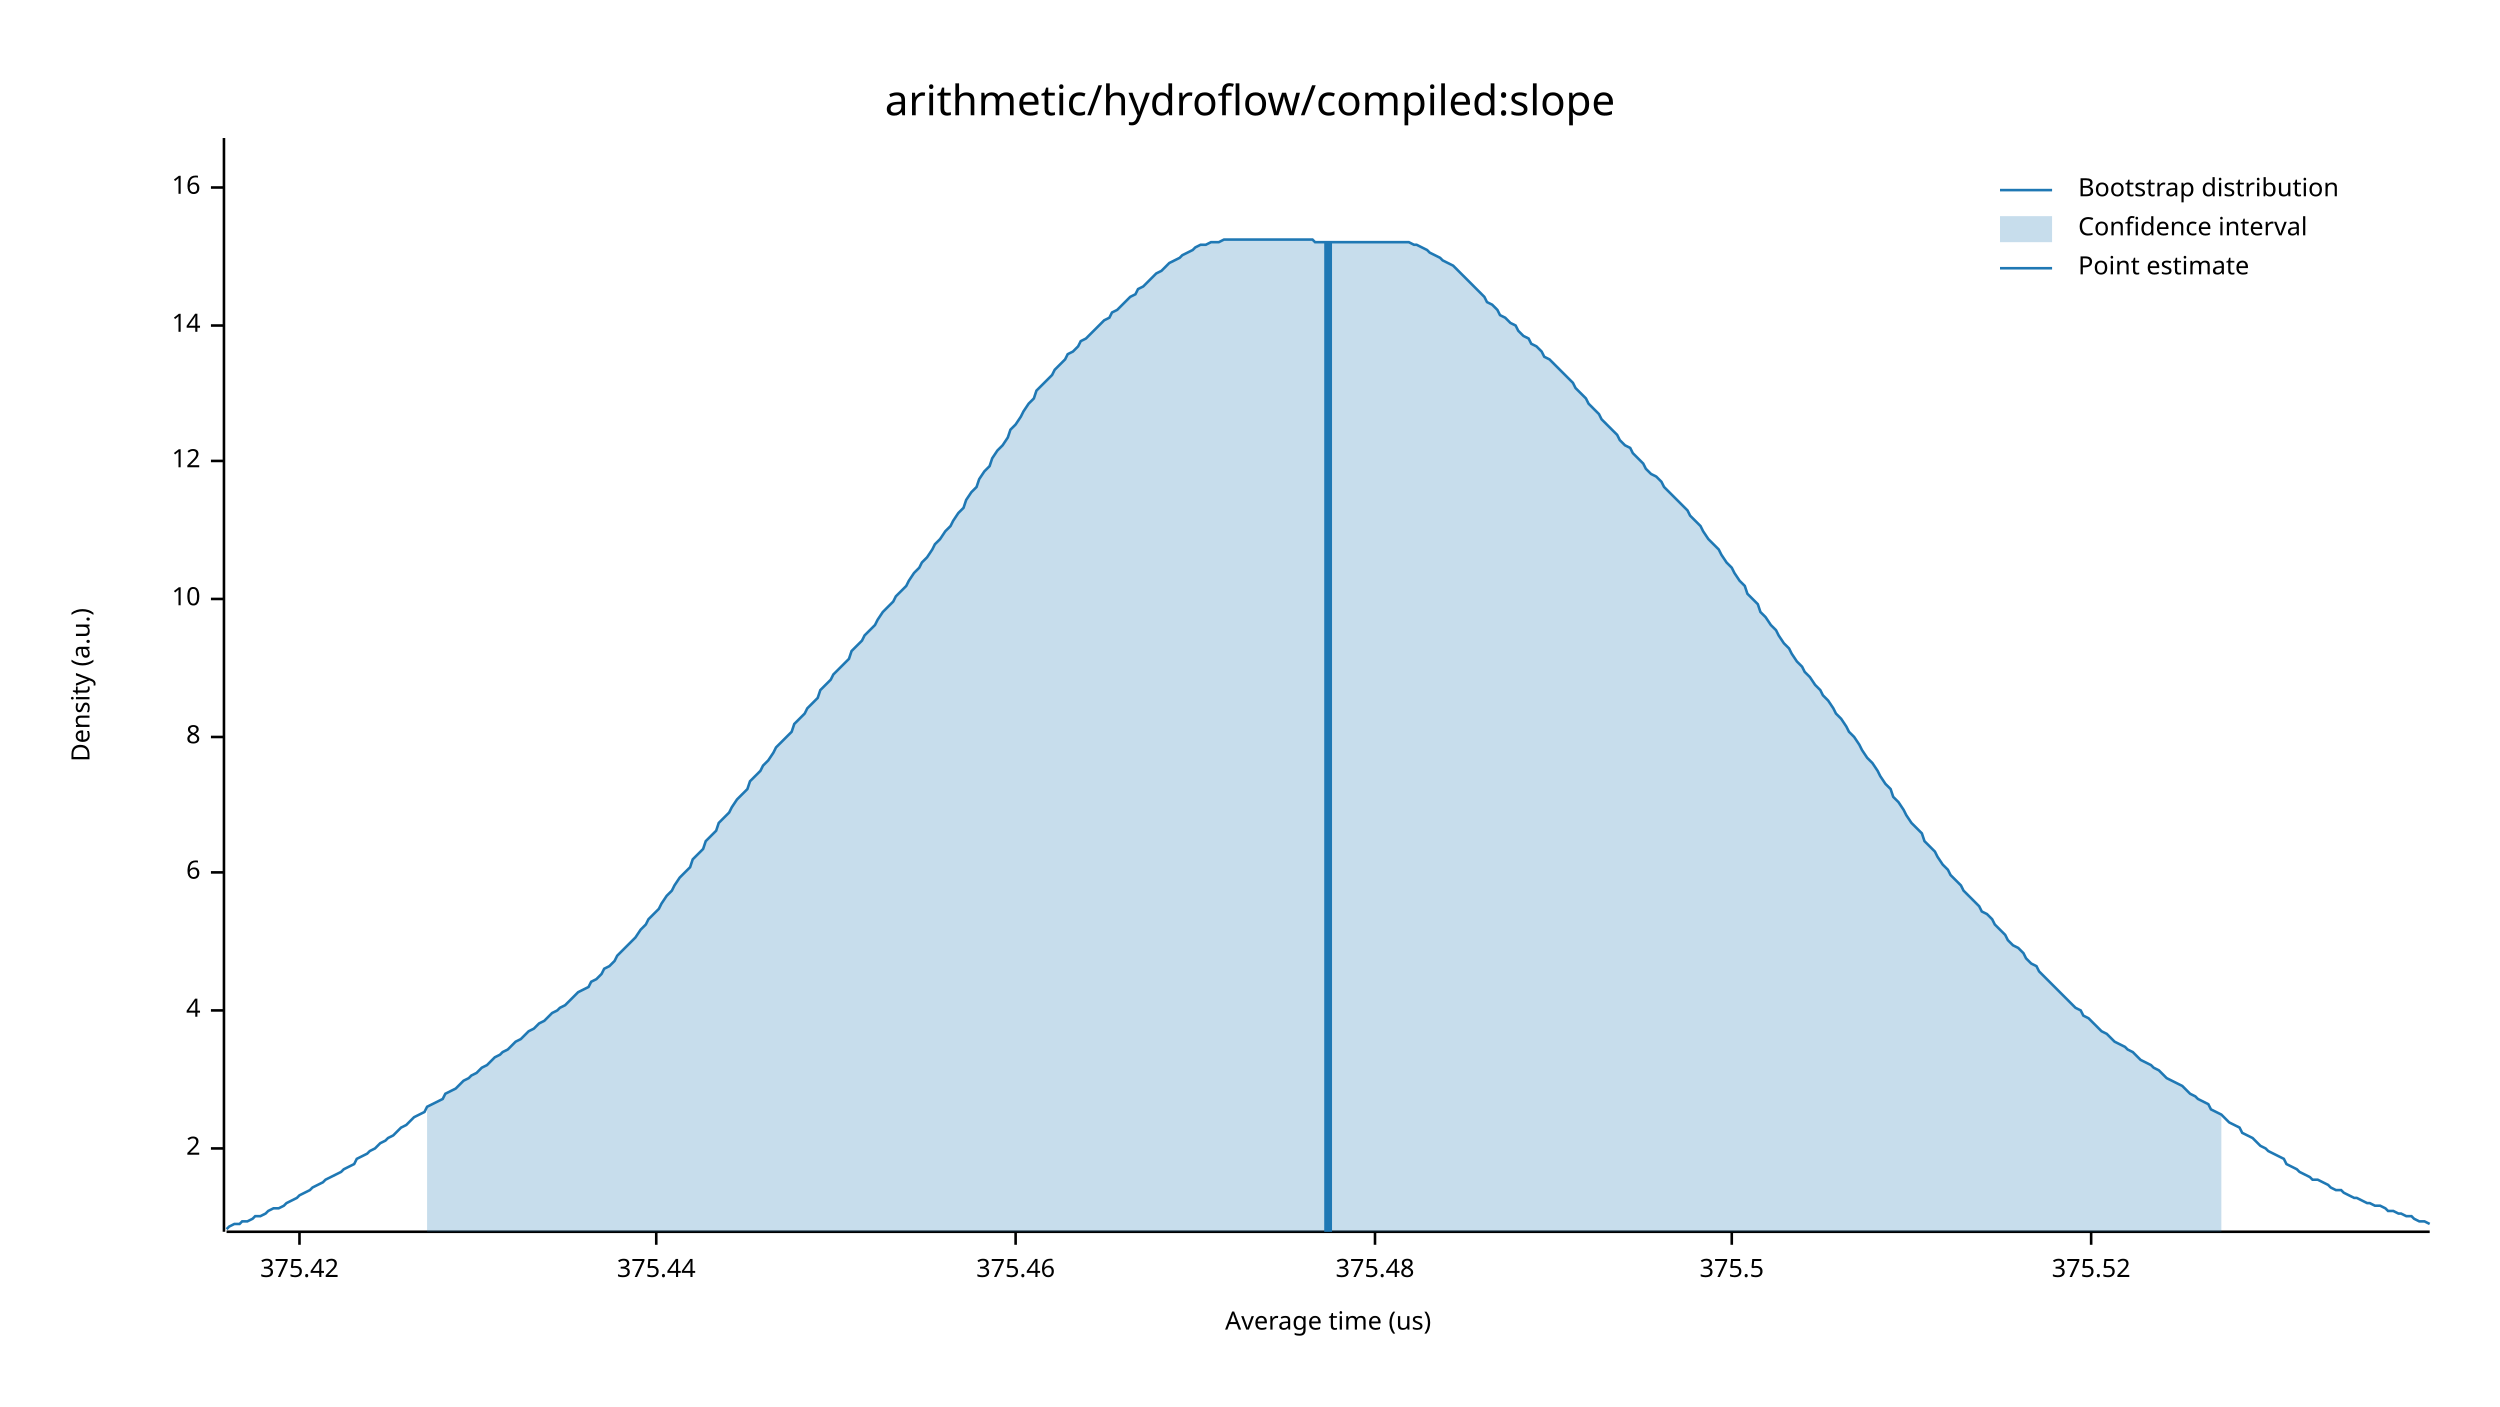
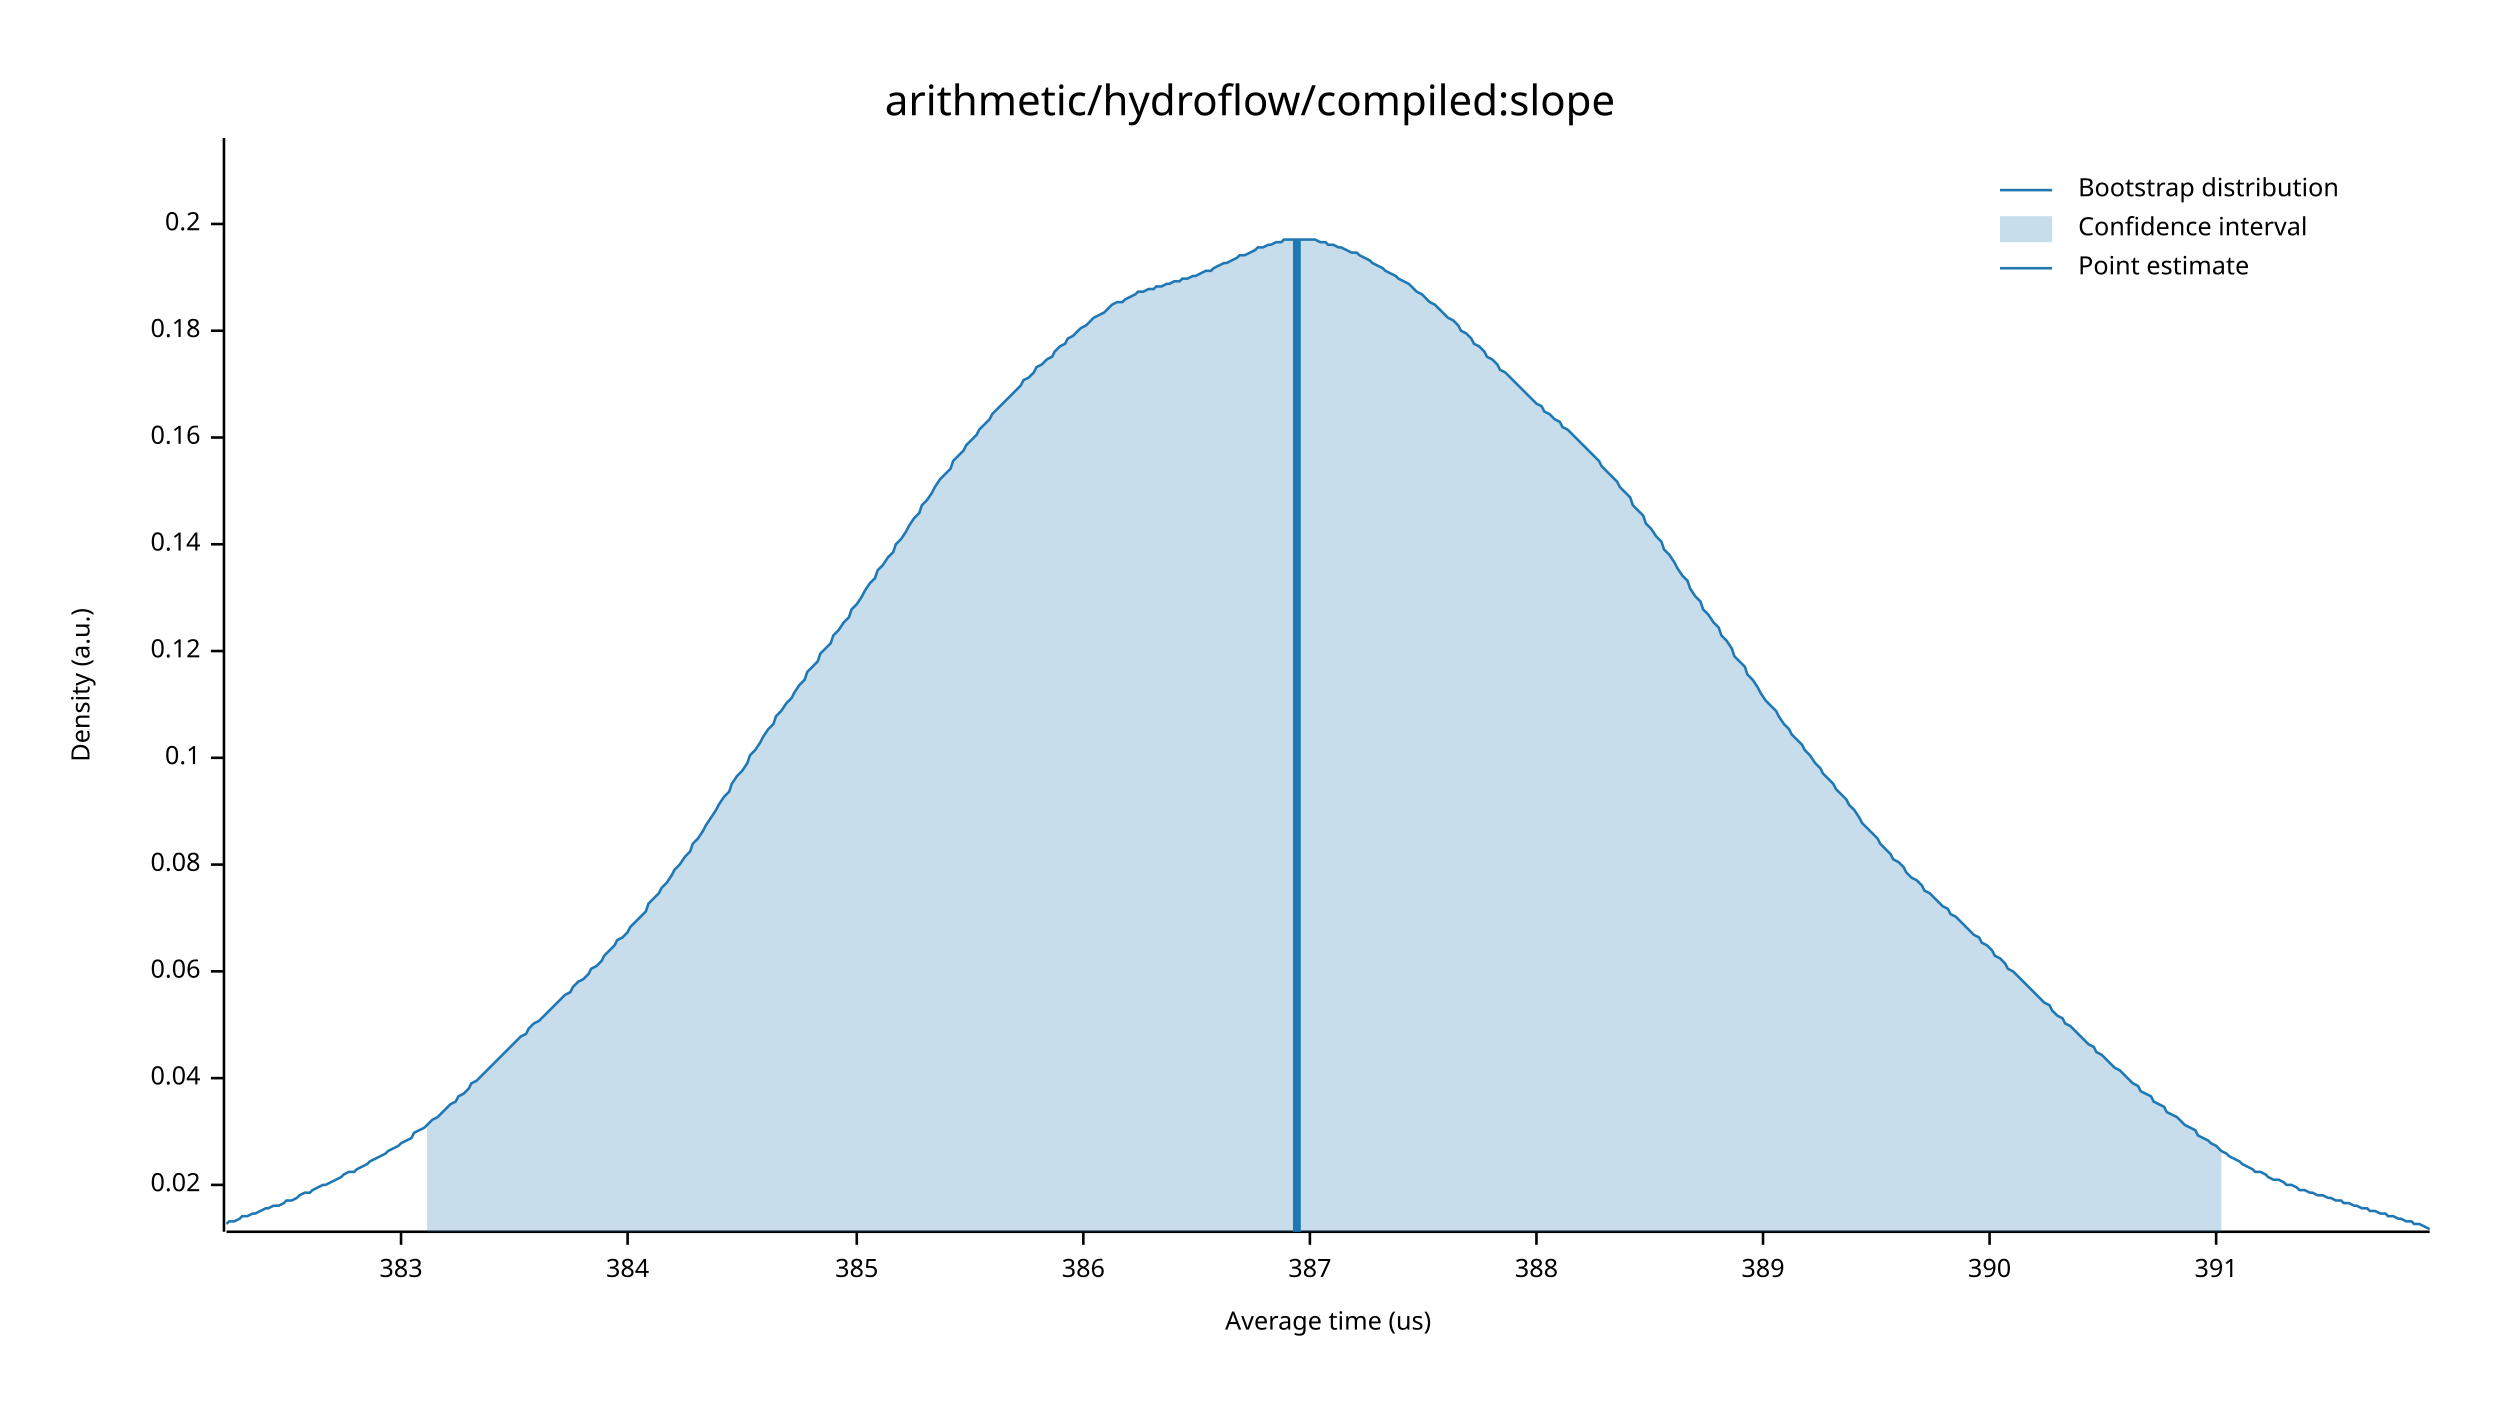
<svg xmlns="http://www.w3.org/2000/svg" width="960" height="540" viewBox="0 0 960 540">
  <text x="480" y="32" dy="0.76em" text-anchor="middle" font-family="sans-serif" font-size="16.129" opacity="1" fill="#000000">
arithmetic/hydroflow/compiled:slope
</text>
  <text x="27" y="263" dy="0.76em" text-anchor="middle" font-family="sans-serif" font-size="9.677" opacity="1" fill="#000000" transform="rotate(270, 27, 263)">
Density (a.u.)
</text>
  <text x="510" y="513" dy="-0.5ex" text-anchor="middle" font-family="sans-serif" font-size="9.677" opacity="1" fill="#000000">
Average time (us)
</text>
  <polyline fill="none" opacity="1" stroke="#000000" stroke-width="1" points="86,53 86,473 " />
-   <text x="77" y="441" dy="0.5ex" text-anchor="end" font-family="sans-serif" font-size="9.677" opacity="1" fill="#000000">
- 2
+   <text x="77" y="455" dy="0.5ex" text-anchor="end" font-family="sans-serif" font-size="9.677" opacity="1" fill="#000000">
+ 0.02
</text>
-   <polyline fill="none" opacity="1" stroke="#000000" stroke-width="1" points="81,441 86,441 " />
-   <text x="77" y="388" dy="0.5ex" text-anchor="end" font-family="sans-serif" font-size="9.677" opacity="1" fill="#000000">
- 4
+   <polyline fill="none" opacity="1" stroke="#000000" stroke-width="1" points="81,455 86,455 " />
+   <text x="77" y="414" dy="0.5ex" text-anchor="end" font-family="sans-serif" font-size="9.677" opacity="1" fill="#000000">
+ 0.04
</text>
-   <polyline fill="none" opacity="1" stroke="#000000" stroke-width="1" points="81,388 86,388 " />
-   <text x="77" y="335" dy="0.5ex" text-anchor="end" font-family="sans-serif" font-size="9.677" opacity="1" fill="#000000">
- 6
+   <polyline fill="none" opacity="1" stroke="#000000" stroke-width="1" points="81,414 86,414 " />
+   <text x="77" y="373" dy="0.5ex" text-anchor="end" font-family="sans-serif" font-size="9.677" opacity="1" fill="#000000">
+ 0.06
</text>
-   <polyline fill="none" opacity="1" stroke="#000000" stroke-width="1" points="81,335 86,335 " />
-   <text x="77" y="283" dy="0.5ex" text-anchor="end" font-family="sans-serif" font-size="9.677" opacity="1" fill="#000000">
- 8
+   <polyline fill="none" opacity="1" stroke="#000000" stroke-width="1" points="81,373 86,373 " />
+   <text x="77" y="332" dy="0.5ex" text-anchor="end" font-family="sans-serif" font-size="9.677" opacity="1" fill="#000000">
+ 0.08
</text>
-   <polyline fill="none" opacity="1" stroke="#000000" stroke-width="1" points="81,283 86,283 " />
-   <text x="77" y="230" dy="0.5ex" text-anchor="end" font-family="sans-serif" font-size="9.677" opacity="1" fill="#000000">
- 10
+   <polyline fill="none" opacity="1" stroke="#000000" stroke-width="1" points="81,332 86,332 " />
+   <text x="77" y="291" dy="0.5ex" text-anchor="end" font-family="sans-serif" font-size="9.677" opacity="1" fill="#000000">
+ 0.1
</text>
-   <polyline fill="none" opacity="1" stroke="#000000" stroke-width="1" points="81,230 86,230 " />
-   <text x="77" y="177" dy="0.5ex" text-anchor="end" font-family="sans-serif" font-size="9.677" opacity="1" fill="#000000">
- 12
+   <polyline fill="none" opacity="1" stroke="#000000" stroke-width="1" points="81,291 86,291 " />
+   <text x="77" y="250" dy="0.5ex" text-anchor="end" font-family="sans-serif" font-size="9.677" opacity="1" fill="#000000">
+ 0.12
</text>
-   <polyline fill="none" opacity="1" stroke="#000000" stroke-width="1" points="81,177 86,177 " />
-   <text x="77" y="125" dy="0.5ex" text-anchor="end" font-family="sans-serif" font-size="9.677" opacity="1" fill="#000000">
- 14
+   <polyline fill="none" opacity="1" stroke="#000000" stroke-width="1" points="81,250 86,250 " />
+   <text x="77" y="209" dy="0.5ex" text-anchor="end" font-family="sans-serif" font-size="9.677" opacity="1" fill="#000000">
+ 0.14
</text>
-   <polyline fill="none" opacity="1" stroke="#000000" stroke-width="1" points="81,125 86,125 " />
-   <text x="77" y="72" dy="0.5ex" text-anchor="end" font-family="sans-serif" font-size="9.677" opacity="1" fill="#000000">
- 16
+   <polyline fill="none" opacity="1" stroke="#000000" stroke-width="1" points="81,209 86,209 " />
+   <text x="77" y="168" dy="0.5ex" text-anchor="end" font-family="sans-serif" font-size="9.677" opacity="1" fill="#000000">
+ 0.16
</text>
-   <polyline fill="none" opacity="1" stroke="#000000" stroke-width="1" points="81,72 86,72 " />
+   <polyline fill="none" opacity="1" stroke="#000000" stroke-width="1" points="81,168 86,168 " />
+   <text x="77" y="127" dy="0.5ex" text-anchor="end" font-family="sans-serif" font-size="9.677" opacity="1" fill="#000000">
+ 0.18
+ </text>
+   <polyline fill="none" opacity="1" stroke="#000000" stroke-width="1" points="81,127 86,127 " />
+   <text x="77" y="86" dy="0.5ex" text-anchor="end" font-family="sans-serif" font-size="9.677" opacity="1" fill="#000000">
+ 0.2
+ </text>
+   <polyline fill="none" opacity="1" stroke="#000000" stroke-width="1" points="81,86 86,86 " />
  <polyline fill="none" opacity="1" stroke="#000000" stroke-width="1" points="87,473 933,473 " />
-   <text x="115" y="483" dy="0.76em" text-anchor="middle" font-family="sans-serif" font-size="9.677" opacity="1" fill="#000000">
- 375.42
+   <text x="154" y="483" dy="0.76em" text-anchor="middle" font-family="sans-serif" font-size="9.677" opacity="1" fill="#000000">
+ 383
</text>
-   <polyline fill="none" opacity="1" stroke="#000000" stroke-width="1" points="115,473 115,478 " />
-   <text x="252" y="483" dy="0.76em" text-anchor="middle" font-family="sans-serif" font-size="9.677" opacity="1" fill="#000000">
- 375.44
+   <polyline fill="none" opacity="1" stroke="#000000" stroke-width="1" points="154,473 154,478 " />
+   <text x="241" y="483" dy="0.76em" text-anchor="middle" font-family="sans-serif" font-size="9.677" opacity="1" fill="#000000">
+ 384
</text>
-   <polyline fill="none" opacity="1" stroke="#000000" stroke-width="1" points="252,473 252,478 " />
-   <text x="390" y="483" dy="0.76em" text-anchor="middle" font-family="sans-serif" font-size="9.677" opacity="1" fill="#000000">
- 375.46
+   <polyline fill="none" opacity="1" stroke="#000000" stroke-width="1" points="241,473 241,478 " />
+   <text x="329" y="483" dy="0.76em" text-anchor="middle" font-family="sans-serif" font-size="9.677" opacity="1" fill="#000000">
+ 385
</text>
-   <polyline fill="none" opacity="1" stroke="#000000" stroke-width="1" points="390,473 390,478 " />
-   <text x="528" y="483" dy="0.76em" text-anchor="middle" font-family="sans-serif" font-size="9.677" opacity="1" fill="#000000">
- 375.48
+   <polyline fill="none" opacity="1" stroke="#000000" stroke-width="1" points="329,473 329,478 " />
+   <text x="416" y="483" dy="0.76em" text-anchor="middle" font-family="sans-serif" font-size="9.677" opacity="1" fill="#000000">
+ 386
</text>
-   <polyline fill="none" opacity="1" stroke="#000000" stroke-width="1" points="528,473 528,478 " />
-   <text x="665" y="483" dy="0.76em" text-anchor="middle" font-family="sans-serif" font-size="9.677" opacity="1" fill="#000000">
- 375.5
+   <polyline fill="none" opacity="1" stroke="#000000" stroke-width="1" points="416,473 416,478 " />
+   <text x="503" y="483" dy="0.76em" text-anchor="middle" font-family="sans-serif" font-size="9.677" opacity="1" fill="#000000">
+ 387
</text>
-   <polyline fill="none" opacity="1" stroke="#000000" stroke-width="1" points="665,473 665,478 " />
-   <text x="803" y="483" dy="0.76em" text-anchor="middle" font-family="sans-serif" font-size="9.677" opacity="1" fill="#000000">
- 375.52
+   <polyline fill="none" opacity="1" stroke="#000000" stroke-width="1" points="503,473 503,478 " />
+   <text x="590" y="483" dy="0.76em" text-anchor="middle" font-family="sans-serif" font-size="9.677" opacity="1" fill="#000000">
+ 388
</text>
-   <polyline fill="none" opacity="1" stroke="#000000" stroke-width="1" points="803,473 803,478 " />
-   <polyline fill="none" opacity="1" stroke="#1F78B4" stroke-width="1" points="87,472 88,471 90,470 92,470 93,469 95,469 97,468 98,467 100,467 102,466 103,465 105,464 107,464 109,463 110,462 112,461 114,460 115,459 117,458 119,457 120,456 122,455 124,454 125,453 127,452 129,451 131,450 132,449 134,448 136,447 137,445 139,444 141,443 142,442 144,441 146,439 148,438 149,437 151,436 153,434 154,433 156,432 158,430 159,429 161,428 163,427 164,425 166,424 168,423 170,422 171,420 173,419 175,418 176,417 178,415 180,414 181,413 183,412 185,410 187,409 188,408 190,406 192,405 193,404 195,403 197,401 198,400 200,399 202,397 203,396 205,395 207,393 209,392 210,391 212,389 214,388 215,387 217,386 219,384 220,383 222,381 224,380 226,379 227,377 229,376 231,374 232,372 234,371 236,369 237,367 239,365 241,363 242,362 244,360 246,357 248,355 249,353 251,351 253,349 254,347 256,344 258,342 259,340 261,337 263,335 265,333 266,330 268,328 270,326 271,323 273,321 275,319 276,316 278,314 280,312 281,310 283,307 285,305 287,303 288,300 290,298 292,296 293,294 295,292 297,289 298,287 300,285 302,283 304,281 305,278 307,276 309,274 310,272 312,270 314,268 315,265 317,263 319,261 320,259 322,257 324,255 326,253 327,250 329,248 331,246 332,244 334,242 336,240 337,238 339,235 341,233 343,231 344,229 346,227 348,225 349,223 351,220 353,218 354,216 356,214 358,211 359,209 361,207 363,204 365,202 366,200 368,197 370,195 371,192 373,189 375,187 376,184 378,181 380,179 381,176 383,173 385,171 387,168 388,165 390,163 392,160 393,158 395,155 397,153 398,150 400,148 402,146 404,144 405,142 407,140 409,138 410,136 412,135 414,133 415,131 417,130 419,128 420,127 422,125 424,123 426,122 427,120 429,119 431,117 432,116 434,114 436,113 437,111 439,110 441,108 443,106 444,105 446,104 448,102 449,101 451,100 453,99 454,98 456,97 458,96 459,95 461,94 463,94 465,93 466,93 468,93 470,92 471,92 473,92 475,92 476,92 478,92 480,92 482,92 483,92 485,92 487,92 488,92 490,92 492,92 493,92 495,92 497,92 498,92 500,92 502,92 504,92 505,93 507,93 509,93 510,93 512,93 514,93 515,93 517,93 519,93 521,93 522,93 524,93 526,93 527,93 529,93 531,93 532,93 534,93 536,93 537,93 539,93 541,93 543,94 544,94 546,95 548,96 549,97 551,98 553,99 554,100 556,101 558,102 560,104 561,105 563,107 565,109 566,110 568,112 570,114 571,116 573,117 575,119 576,121 578,122 580,124 582,125 583,127 585,129 587,130 588,132 590,133 592,135 593,137 595,138 597,140 599,142 600,143 602,145 604,147 605,149 607,151 609,153 610,155 612,157 614,159 615,161 617,163 619,165 621,167 622,169 624,171 626,172 627,174 629,176 631,178 632,180 634,182 636,183 638,185 639,187 641,189 643,191 644,192 646,194 648,196 649,198 651,200 653,202 654,204 656,207 658,209 660,211 661,213 663,216 665,218 666,220 668,223 670,225 671,228 673,230 675,232 676,235 678,237 680,240 682,242 683,244 685,247 687,249 688,251 690,254 692,256 693,258 695,260 697,263 699,265 700,267 702,269 704,272 705,274 707,276 709,279 710,281 712,283 714,286 715,288 717,291 719,293 721,296 722,298 724,301 726,303 727,306 729,308 731,311 732,313 734,316 736,318 738,320 739,323 741,325 743,327 744,329 746,332 748,334 749,336 751,338 753,340 754,342 756,344 758,346 760,348 761,350 763,351 765,353 766,355 768,357 770,359 771,361 773,363 775,364 777,366 778,368 780,370 782,371 783,373 785,375 787,377 788,378 790,380 792,382 793,383 795,385 797,387 799,388 800,390 802,391 804,393 805,394 807,396 809,397 810,398 812,400 814,401 816,402 817,403 819,404 821,406 822,407 824,408 826,409 827,410 829,411 831,413 832,414 834,415 836,416 838,417 839,418 841,420 843,421 844,422 846,423 848,424 849,426 851,427 853,428 855,430 856,431 858,432 860,433 861,435 863,436 865,437 866,438 868,440 870,441 871,442 873,443 875,444 877,445 878,447 880,448 882,449 883,450 885,451 887,452 888,453 890,453 892,454 894,455 895,456 897,457 899,457 900,458 902,459 904,460 905,460 907,461 909,462 910,462 912,463 914,463 916,464 917,465 919,465 921,466 922,466 924,467 926,467 927,468 929,469 931,469 933,470 " />
-   <polygon opacity="0.25" fill="#1F78B4" points="164,425 166,424 168,423 170,422 171,420 173,419 175,418 176,417 178,415 180,414 181,413 183,412 185,410 187,409 188,408 190,406 192,405 193,404 195,403 197,401 198,400 200,399 202,397 203,396 205,395 207,393 209,392 210,391 212,389 214,388 215,387 217,386 219,384 220,383 222,381 224,380 226,379 227,377 229,376 231,374 232,372 234,371 236,369 237,367 239,365 241,363 242,362 244,360 246,357 248,355 249,353 251,351 253,349 254,347 256,344 258,342 259,340 261,337 263,335 265,333 266,330 268,328 270,326 271,323 273,321 275,319 276,316 278,314 280,312 281,310 283,307 285,305 287,303 288,300 290,298 292,296 293,294 295,292 297,289 298,287 300,285 302,283 304,281 305,278 307,276 309,274 310,272 312,270 314,268 315,265 317,263 319,261 320,259 322,257 324,255 326,253 327,250 329,248 331,246 332,244 334,242 336,240 337,238 339,235 341,233 343,231 344,229 346,227 348,225 349,223 351,220 353,218 354,216 356,214 358,211 359,209 361,207 363,204 365,202 366,200 368,197 370,195 371,192 373,189 375,187 376,184 378,181 380,179 381,176 383,173 385,171 387,168 388,165 390,163 392,160 393,158 395,155 397,153 398,150 400,148 402,146 404,144 405,142 407,140 409,138 410,136 412,135 414,133 415,131 417,130 419,128 420,127 422,125 424,123 426,122 427,120 429,119 431,117 432,116 434,114 436,113 437,111 439,110 441,108 443,106 444,105 446,104 448,102 449,101 451,100 453,99 454,98 456,97 458,96 459,95 461,94 463,94 465,93 466,93 468,93 470,92 471,92 473,92 475,92 476,92 478,92 480,92 482,92 483,92 485,92 487,92 488,92 490,92 492,92 493,92 495,92 497,92 498,92 500,92 502,92 504,92 505,93 507,93 509,93 510,93 512,93 514,93 515,93 517,93 519,93 521,93 522,93 524,93 526,93 527,93 529,93 531,93 532,93 534,93 536,93 537,93 539,93 541,93 543,94 544,94 546,95 548,96 549,97 551,98 553,99 554,100 556,101 558,102 560,104 561,105 563,107 565,109 566,110 568,112 570,114 571,116 573,117 575,119 576,121 578,122 580,124 582,125 583,127 585,129 587,130 588,132 590,133 592,135 593,137 595,138 597,140 599,142 600,143 602,145 604,147 605,149 607,151 609,153 610,155 612,157 614,159 615,161 617,163 619,165 621,167 622,169 624,171 626,172 627,174 629,176 631,178 632,180 634,182 636,183 638,185 639,187 641,189 643,191 644,192 646,194 648,196 649,198 651,200 653,202 654,204 656,207 658,209 660,211 661,213 663,216 665,218 666,220 668,223 670,225 671,228 673,230 675,232 676,235 678,237 680,240 682,242 683,244 685,247 687,249 688,251 690,254 692,256 693,258 695,260 697,263 699,265 700,267 702,269 704,272 705,274 707,276 709,279 710,281 712,283 714,286 715,288 717,291 719,293 721,296 722,298 724,301 726,303 727,306 729,308 731,311 732,313 734,316 736,318 738,320 739,323 741,325 743,327 744,329 746,332 748,334 749,336 751,338 753,340 754,342 756,344 758,346 760,348 761,350 763,351 765,353 766,355 768,357 770,359 771,361 773,363 775,364 777,366 778,368 780,370 782,371 783,373 785,375 787,377 788,378 790,380 792,382 793,383 795,385 797,387 799,388 800,390 802,391 804,393 805,394 807,396 809,397 810,398 812,400 814,401 816,402 817,403 819,404 821,406 822,407 824,408 826,409 827,410 829,411 831,413 832,414 834,415 836,416 838,417 839,418 841,420 843,421 844,422 846,423 848,424 849,426 851,427 853,428 853,473 164,473 " />
-   <polyline fill="none" opacity="1" stroke="#1F78B4" stroke-width="3" points="510,473 510,93 " />
+   <polyline fill="none" opacity="1" stroke="#000000" stroke-width="1" points="590,473 590,478 " />
+   <text x="677" y="483" dy="0.76em" text-anchor="middle" font-family="sans-serif" font-size="9.677" opacity="1" fill="#000000">
+ 389
+ </text>
+   <polyline fill="none" opacity="1" stroke="#000000" stroke-width="1" points="677,473 677,478 " />
+   <text x="764" y="483" dy="0.76em" text-anchor="middle" font-family="sans-serif" font-size="9.677" opacity="1" fill="#000000">
+ 390
+ </text>
+   <polyline fill="none" opacity="1" stroke="#000000" stroke-width="1" points="764,473 764,478 " />
+   <text x="851" y="483" dy="0.76em" text-anchor="middle" font-family="sans-serif" font-size="9.677" opacity="1" fill="#000000">
+ 391
+ </text>
+   <polyline fill="none" opacity="1" stroke="#000000" stroke-width="1" points="851,473 851,478 " />
+   <polyline fill="none" opacity="1" stroke="#1F78B4" stroke-width="1" points="87,470 88,469 90,469 92,468 93,467 95,467 97,466 98,466 100,465 102,464 103,464 105,463 107,463 109,462 110,461 112,461 114,460 115,459 117,458 119,458 120,457 122,456 124,455 125,455 127,454 129,453 131,452 132,451 134,450 136,450 137,449 139,448 141,447 142,446 144,445 146,444 148,443 149,442 151,441 153,440 154,439 156,438 158,437 159,435 161,434 163,433 164,432 166,430 168,429 170,427 171,426 173,424 175,423 176,421 178,420 180,418 181,416 183,415 185,413 187,411 188,410 190,408 192,406 193,405 195,403 197,401 198,400 200,398 202,397 203,395 205,393 207,392 209,390 210,389 212,387 214,385 215,384 217,382 219,381 220,379 222,377 224,376 226,374 227,372 229,371 231,369 232,367 234,365 236,363 237,361 239,360 241,358 242,356 244,354 246,352 248,350 249,347 251,345 253,343 254,341 256,339 258,336 259,334 261,332 263,329 265,327 266,324 268,322 270,319 271,317 273,314 275,311 276,309 278,306 280,304 281,301 283,298 285,296 287,293 288,290 290,288 292,285 293,283 295,280 297,278 298,275 300,273 302,270 304,268 305,266 307,263 309,261 310,258 312,256 314,254 315,251 317,249 319,247 320,244 322,242 324,239 326,237 327,234 329,232 331,229 332,227 334,224 336,222 337,219 339,217 341,214 343,212 344,209 346,207 348,204 349,202 351,199 353,197 354,194 356,192 358,189 359,187 361,184 363,182 365,180 366,177 368,175 370,173 371,171 373,169 375,167 376,165 378,163 380,161 381,159 383,157 385,155 387,153 388,152 390,150 392,148 393,146 395,145 397,143 398,141 400,140 402,138 404,137 405,135 407,133 409,132 410,130 412,129 414,127 415,126 417,125 419,123 420,122 422,121 424,120 426,118 427,117 429,116 431,116 432,115 434,114 436,113 437,112 439,112 441,111 443,111 444,110 446,110 448,109 449,109 451,108 453,108 454,107 456,107 458,106 459,106 461,105 463,104 465,104 466,103 468,102 470,101 471,101 473,100 475,99 476,98 478,98 480,97 482,96 483,95 485,95 487,94 488,94 490,93 492,93 493,92 495,92 497,92 498,92 500,92 502,92 504,92 505,92 507,93 509,93 510,94 512,94 514,95 515,95 517,96 519,97 521,97 522,98 524,99 526,100 527,101 529,102 531,103 532,104 534,105 536,106 537,107 539,108 541,109 543,111 544,112 546,113 548,115 549,116 551,117 553,119 554,120 556,122 558,123 560,125 561,127 563,128 565,130 566,132 568,133 570,135 571,137 573,138 575,140 576,142 578,143 580,145 582,147 583,148 585,150 587,152 588,153 590,155 592,156 593,158 595,159 597,161 599,162 600,164 602,165 604,167 605,168 607,170 609,172 610,173 612,175 614,177 615,179 617,181 619,183 621,185 622,187 624,189 626,191 627,194 629,196 631,198 632,201 634,203 636,206 638,208 639,211 641,213 643,216 644,218 646,221 648,223 649,226 651,229 653,231 654,234 656,236 658,239 660,241 661,244 663,246 665,249 666,252 668,254 670,256 671,259 673,261 675,264 676,266 678,269 680,271 682,273 683,275 685,278 687,280 688,282 690,284 692,286 693,288 695,290 697,293 699,295 700,297 702,299 704,301 705,303 707,305 709,307 710,309 712,311 714,314 715,316 717,318 719,320 721,322 722,324 724,326 726,328 727,330 729,331 731,333 732,335 734,337 736,338 738,340 739,342 741,343 743,345 744,346 746,348 748,349 749,351 751,352 753,354 754,355 756,357 758,359 760,360 761,362 763,363 765,365 766,367 768,368 770,370 771,372 773,373 775,375 777,377 778,378 780,380 782,382 783,383 785,385 787,386 788,388 790,390 792,391 793,393 795,394 797,396 799,398 800,399 802,401 804,402 805,404 807,405 809,407 810,408 812,410 814,411 816,413 817,414 819,416 821,417 822,419 824,420 826,421 827,423 829,424 831,425 832,427 834,428 836,429 838,431 839,432 841,433 843,434 844,436 846,437 848,438 849,439 851,440 853,442 855,443 856,444 858,445 860,446 861,447 863,448 865,449 866,450 868,450 870,451 871,452 873,453 875,453 877,454 878,455 880,455 882,456 883,457 885,457 887,458 888,458 890,459 892,459 894,460 895,460 897,461 899,461 900,462 902,462 904,463 905,463 907,464 909,464 910,465 912,465 914,466 916,466 917,467 919,467 921,468 922,468 924,469 926,469 927,470 929,470 931,471 933,472 " />
+   <polygon opacity="0.25" fill="#1F78B4" points="164,432 166,430 168,429 170,427 171,426 173,424 175,423 176,421 178,420 180,418 181,416 183,415 185,413 187,411 188,410 190,408 192,406 193,405 195,403 197,401 198,400 200,398 202,397 203,395 205,393 207,392 209,390 210,389 212,387 214,385 215,384 217,382 219,381 220,379 222,377 224,376 226,374 227,372 229,371 231,369 232,367 234,365 236,363 237,361 239,360 241,358 242,356 244,354 246,352 248,350 249,347 251,345 253,343 254,341 256,339 258,336 259,334 261,332 263,329 265,327 266,324 268,322 270,319 271,317 273,314 275,311 276,309 278,306 280,304 281,301 283,298 285,296 287,293 288,290 290,288 292,285 293,283 295,280 297,278 298,275 300,273 302,270 304,268 305,266 307,263 309,261 310,258 312,256 314,254 315,251 317,249 319,247 320,244 322,242 324,239 326,237 327,234 329,232 331,229 332,227 334,224 336,222 337,219 339,217 341,214 343,212 344,209 346,207 348,204 349,202 351,199 353,197 354,194 356,192 358,189 359,187 361,184 363,182 365,180 366,177 368,175 370,173 371,171 373,169 375,167 376,165 378,163 380,161 381,159 383,157 385,155 387,153 388,152 390,150 392,148 393,146 395,145 397,143 398,141 400,140 402,138 404,137 405,135 407,133 409,132 410,130 412,129 414,127 415,126 417,125 419,123 420,122 422,121 424,120 426,118 427,117 429,116 431,116 432,115 434,114 436,113 437,112 439,112 441,111 443,111 444,110 446,110 448,109 449,109 451,108 453,108 454,107 456,107 458,106 459,106 461,105 463,104 465,104 466,103 468,102 470,101 471,101 473,100 475,99 476,98 478,98 480,97 482,96 483,95 485,95 487,94 488,94 490,93 492,93 493,92 495,92 497,92 498,92 500,92 502,92 504,92 505,92 507,93 509,93 510,94 512,94 514,95 515,95 517,96 519,97 521,97 522,98 524,99 526,100 527,101 529,102 531,103 532,104 534,105 536,106 537,107 539,108 541,109 543,111 544,112 546,113 548,115 549,116 551,117 553,119 554,120 556,122 558,123 560,125 561,127 563,128 565,130 566,132 568,133 570,135 571,137 573,138 575,140 576,142 578,143 580,145 582,147 583,148 585,150 587,152 588,153 590,155 592,156 593,158 595,159 597,161 599,162 600,164 602,165 604,167 605,168 607,170 609,172 610,173 612,175 614,177 615,179 617,181 619,183 621,185 622,187 624,189 626,191 627,194 629,196 631,198 632,201 634,203 636,206 638,208 639,211 641,213 643,216 644,218 646,221 648,223 649,226 651,229 653,231 654,234 656,236 658,239 660,241 661,244 663,246 665,249 666,252 668,254 670,256 671,259 673,261 675,264 676,266 678,269 680,271 682,273 683,275 685,278 687,280 688,282 690,284 692,286 693,288 695,290 697,293 699,295 700,297 702,299 704,301 705,303 707,305 709,307 710,309 712,311 714,314 715,316 717,318 719,320 721,322 722,324 724,326 726,328 727,330 729,331 731,333 732,335 734,337 736,338 738,340 739,342 741,343 743,345 744,346 746,348 748,349 749,351 751,352 753,354 754,355 756,357 758,359 760,360 761,362 763,363 765,365 766,367 768,368 770,370 771,372 773,373 775,375 777,377 778,378 780,380 782,382 783,383 785,385 787,386 788,388 790,390 792,391 793,393 795,394 797,396 799,398 800,399 802,401 804,402 805,404 807,405 809,407 810,408 812,410 814,411 816,413 817,414 819,416 821,417 822,419 824,420 826,421 827,423 829,424 831,425 832,427 834,428 836,429 838,431 839,432 841,433 843,434 844,436 846,437 848,438 849,439 851,440 853,442 853,473 164,473 " />
+   <polyline fill="none" opacity="1" stroke="#1F78B4" stroke-width="3" points="498,473 498,92 " />
  <text x="798" y="68" dy="0.76em" text-anchor="start" font-family="sans-serif" font-size="9.677" opacity="1" fill="#000000">
Bootstrap distribution
</text>
  <text x="798" y="83" dy="0.76em" text-anchor="start" font-family="sans-serif" font-size="9.677" opacity="1" fill="#000000">
Confidence interval
</text>
  <text x="798" y="98" dy="0.76em" text-anchor="start" font-family="sans-serif" font-size="9.677" opacity="1" fill="#000000">
Point estimate
</text>
  <polyline fill="none" opacity="1" stroke="#1F78B4" stroke-width="1" points="768,73 788,73 " />
  <rect x="768" y="83" width="20" height="10" opacity="0.25" fill="#1F78B4" stroke="none" />
  <polyline fill="none" opacity="1" stroke="#1F78B4" stroke-width="1" points="768,103 788,103 " />
</svg>
